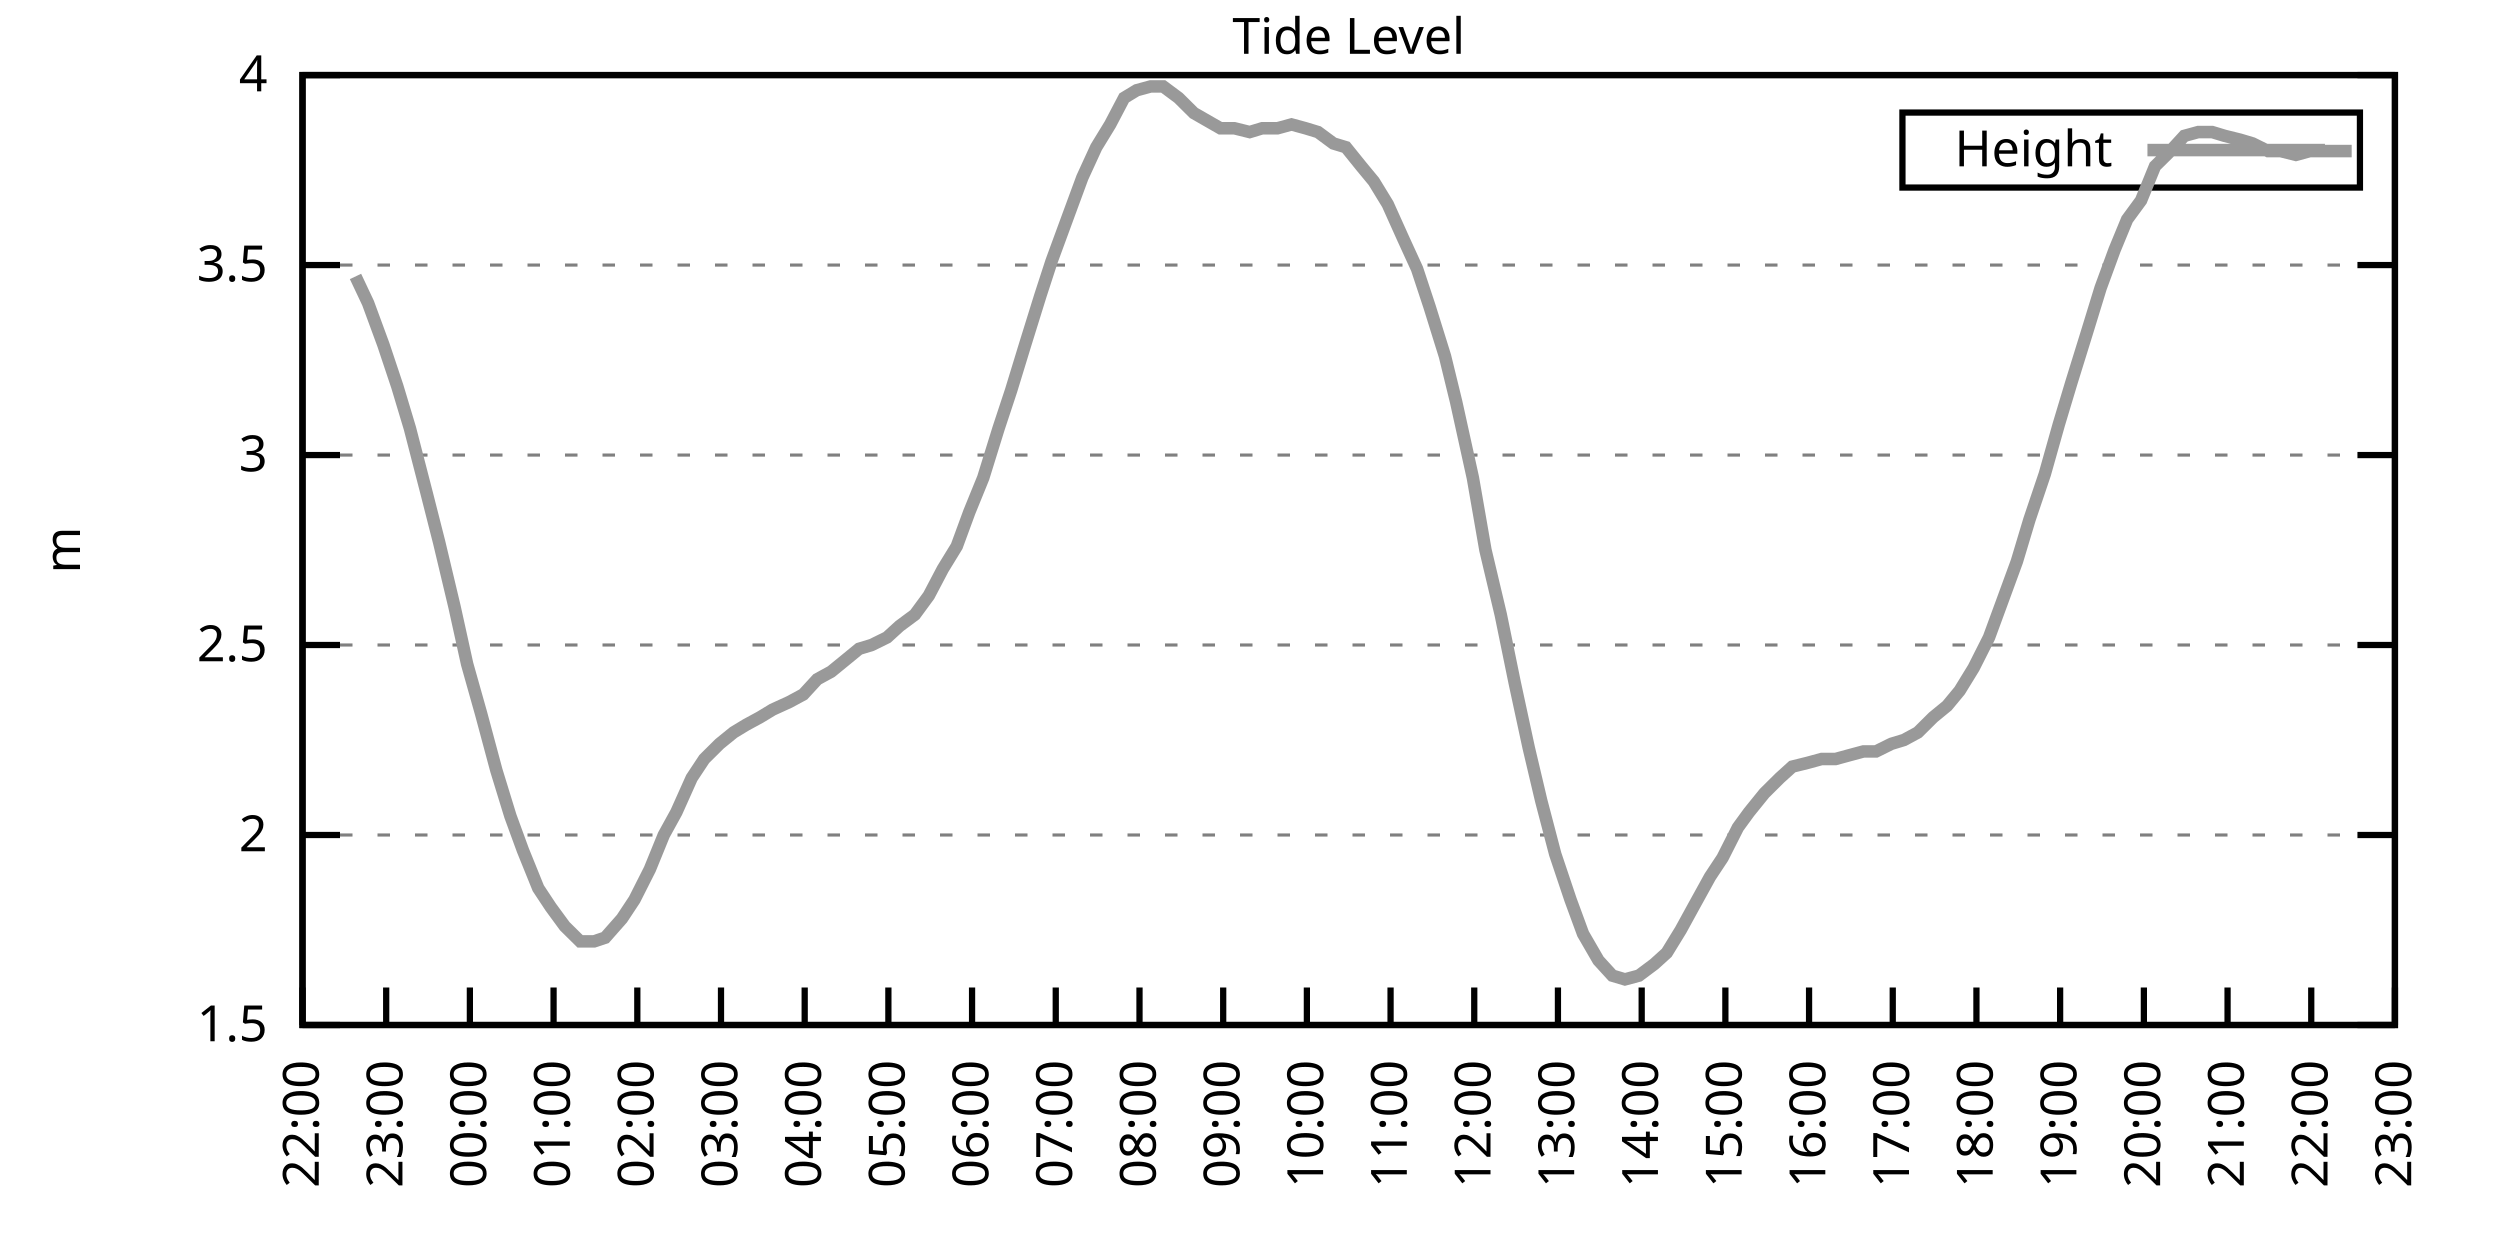
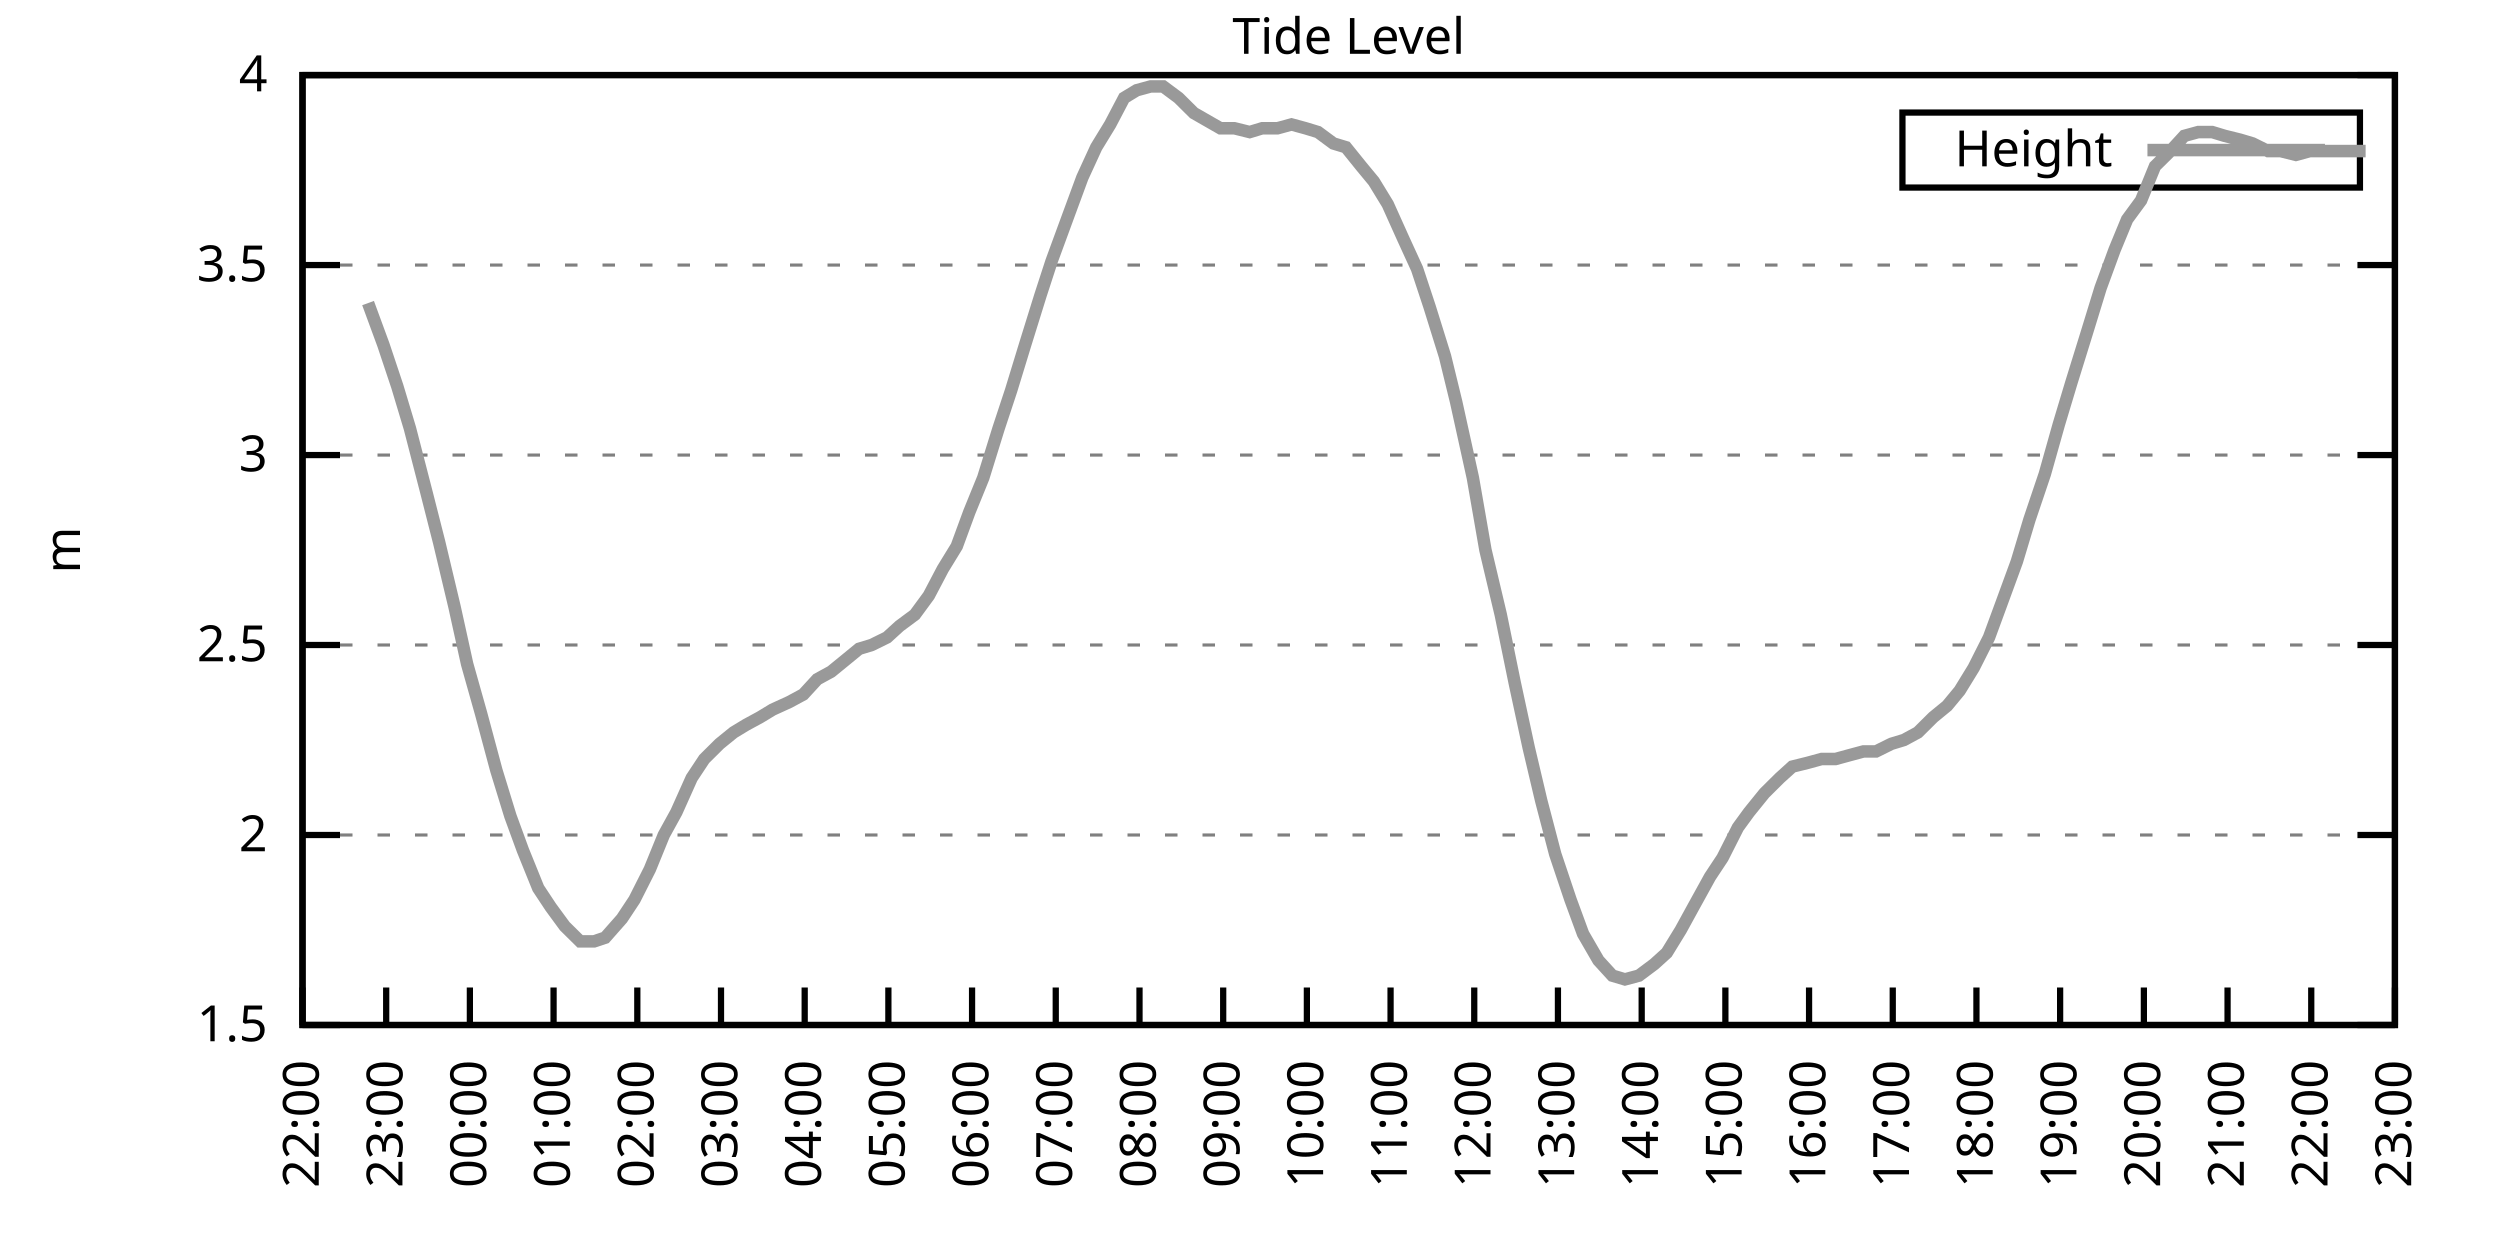
<svg xmlns="http://www.w3.org/2000/svg" xmlns:xlink="http://www.w3.org/1999/xlink" width="400" height="200" viewBox="0 0 400 200">
  <g id="gnuplot_canvas">
    <rect x="0" y="0" width="400" height="200" fill="none" />
    <defs>
      <circle id="gpDot" r="0.5" stroke-width="0.5" stroke="currentColor" />
      <path id="gpPt0" stroke-width="0.333" stroke="currentColor" d="M-1,0 h2 M0,-1 v2" />
      <path id="gpPt1" stroke-width="0.333" stroke="currentColor" d="M-1,-1 L1,1 M1,-1 L-1,1" />
      <path id="gpPt2" stroke-width="0.333" stroke="currentColor" d="M-1,0 L1,0 M0,-1 L0,1 M-1,-1 L1,1 M-1,1 L1,-1" />
      <rect id="gpPt3" stroke-width="0.333" stroke="currentColor" x="-1" y="-1" width="2" height="2" />
      <rect id="gpPt4" stroke-width="0.333" stroke="currentColor" fill="currentColor" x="-1" y="-1" width="2" height="2" />
      <circle id="gpPt5" stroke-width="0.333" stroke="currentColor" cx="0" cy="0" r="1" />
      <use xlink:href="#gpPt5" id="gpPt6" fill="currentColor" stroke="none" />
      <path id="gpPt7" stroke-width="0.333" stroke="currentColor" d="M0,-1.33 L-1.33,0.67 L1.33,0.67 z" />
      <use xlink:href="#gpPt7" id="gpPt8" fill="currentColor" stroke="none" />
      <use xlink:href="#gpPt7" id="gpPt9" stroke="currentColor" transform="rotate(180)" />
      <use xlink:href="#gpPt9" id="gpPt10" fill="currentColor" stroke="none" />
      <use xlink:href="#gpPt3" id="gpPt11" stroke="currentColor" transform="rotate(45)" />
      <use xlink:href="#gpPt11" id="gpPt12" fill="currentColor" stroke="none" />
      <path id="gpPt13" stroke-width="0.333" stroke="currentColor" d="M0,1.330 L1.265,0.411 L0.782,-1.067 L-0.782,-1.076 L-1.265,0.411 z" />
      <use xlink:href="#gpPt13" id="gpPt14" fill="currentColor" stroke="none" />
      <filter id="textbox" filterUnits="objectBoundingBox" x="0" y="0" height="1" width="1">
        <feFlood flood-color="white" flood-opacity="1" result="bgnd" />
        <feComposite in="SourceGraphic" in2="bgnd" operator="atop" />
      </filter>
      <filter id="greybox" filterUnits="objectBoundingBox" x="0" y="0" height="1" width="1">
        <feFlood flood-color="lightgrey" flood-opacity="1" result="grey" />
        <feComposite in="SourceGraphic" in2="grey" operator="atop" />
      </filter>
    </defs>
    <g fill="none" color="white" stroke="currentColor" stroke-width="1.00" stroke-linecap="butt" stroke-linejoin="miter">
</g>
    <g fill="none" color="black" stroke="currentColor" stroke-width="1.00" stroke-linecap="butt" stroke-linejoin="miter">
      <g stroke="none" shape-rendering="crispEdges">
        <polygon fill="rgb(255, 255, 255)" points="48.40,164.00 383.18,164.00 383.18,12.02 48.40,12.02 " />
      </g>
    </g>
    <g fill="none" color="black" stroke="currentColor" stroke-width="1.00" stroke-linecap="butt" stroke-linejoin="miter">
</g>
    <g fill="none" color="black" stroke="black" stroke-width="0.50" stroke-linecap="butt" stroke-linejoin="miter">
</g>
    <g fill="none" color="gray" stroke="currentColor" stroke-width="0.50" stroke-linecap="butt" stroke-linejoin="miter">
      <path stroke="gray" stroke-dasharray="2,4" class="gridline" d="M48.40,164.00 L383.19,164.00  " />
    </g>
    <g fill="none" color="gray" stroke="gray" stroke-width="1.00" stroke-linecap="butt" stroke-linejoin="miter">
</g>
    <g fill="none" color="black" stroke="currentColor" stroke-width="1.00" stroke-linecap="butt" stroke-linejoin="miter">
      <path stroke="black" d="M48.40,164.00 L54.40,164.00 M383.19,164.00 L377.19,164.00  " />
      <g transform="translate(42.80,166.60)" stroke="none" fill="black" font-family="Sans" font-size="8.00" text-anchor="end">
        <text>
          <tspan font-family="Sans"> 1.5</tspan>
        </text>
      </g>
    </g>
    <g fill="none" color="black" stroke="currentColor" stroke-width="1.00" stroke-linecap="butt" stroke-linejoin="miter">
</g>
    <g fill="none" color="black" stroke="black" stroke-width="0.50" stroke-linecap="butt" stroke-linejoin="miter">
</g>
    <g fill="none" color="gray" stroke="currentColor" stroke-width="0.50" stroke-linecap="butt" stroke-linejoin="miter">
      <path stroke="gray" stroke-dasharray="2,4" class="gridline" d="M48.40,133.60 L383.19,133.60  " />
    </g>
    <g fill="none" color="gray" stroke="gray" stroke-width="1.00" stroke-linecap="butt" stroke-linejoin="miter">
</g>
    <g fill="none" color="black" stroke="currentColor" stroke-width="1.00" stroke-linecap="butt" stroke-linejoin="miter">
      <path stroke="black" d="M48.40,133.60 L54.40,133.60 M383.19,133.60 L377.19,133.60  " />
      <g transform="translate(42.80,136.20)" stroke="none" fill="black" font-family="Sans" font-size="8.00" text-anchor="end">
        <text>
          <tspan font-family="Sans"> 2</tspan>
        </text>
      </g>
    </g>
    <g fill="none" color="black" stroke="currentColor" stroke-width="1.00" stroke-linecap="butt" stroke-linejoin="miter">
</g>
    <g fill="none" color="black" stroke="black" stroke-width="0.50" stroke-linecap="butt" stroke-linejoin="miter">
</g>
    <g fill="none" color="gray" stroke="currentColor" stroke-width="0.50" stroke-linecap="butt" stroke-linejoin="miter">
      <path stroke="gray" stroke-dasharray="2,4" class="gridline" d="M48.40,103.20 L383.19,103.20  " />
    </g>
    <g fill="none" color="gray" stroke="gray" stroke-width="1.00" stroke-linecap="butt" stroke-linejoin="miter">
</g>
    <g fill="none" color="black" stroke="currentColor" stroke-width="1.00" stroke-linecap="butt" stroke-linejoin="miter">
      <path stroke="black" d="M48.40,103.20 L54.40,103.20 M383.19,103.20 L377.19,103.20  " />
      <g transform="translate(42.80,105.80)" stroke="none" fill="black" font-family="Sans" font-size="8.00" text-anchor="end">
        <text>
          <tspan font-family="Sans"> 2.5</tspan>
        </text>
      </g>
    </g>
    <g fill="none" color="black" stroke="currentColor" stroke-width="1.00" stroke-linecap="butt" stroke-linejoin="miter">
</g>
    <g fill="none" color="black" stroke="black" stroke-width="0.50" stroke-linecap="butt" stroke-linejoin="miter">
</g>
    <g fill="none" color="gray" stroke="currentColor" stroke-width="0.50" stroke-linecap="butt" stroke-linejoin="miter">
      <path stroke="gray" stroke-dasharray="2,4" class="gridline" d="M48.40,72.81 L383.19,72.81  " />
    </g>
    <g fill="none" color="gray" stroke="gray" stroke-width="1.00" stroke-linecap="butt" stroke-linejoin="miter">
</g>
    <g fill="none" color="black" stroke="currentColor" stroke-width="1.00" stroke-linecap="butt" stroke-linejoin="miter">
      <path stroke="black" d="M48.40,72.81 L54.40,72.81 M383.19,72.81 L377.19,72.81  " />
      <g transform="translate(42.80,75.41)" stroke="none" fill="black" font-family="Sans" font-size="8.00" text-anchor="end">
        <text>
          <tspan font-family="Sans"> 3</tspan>
        </text>
      </g>
    </g>
    <g fill="none" color="black" stroke="currentColor" stroke-width="1.00" stroke-linecap="butt" stroke-linejoin="miter">
</g>
    <g fill="none" color="black" stroke="black" stroke-width="0.50" stroke-linecap="butt" stroke-linejoin="miter">
</g>
    <g fill="none" color="gray" stroke="currentColor" stroke-width="0.50" stroke-linecap="butt" stroke-linejoin="miter">
      <path stroke="gray" stroke-dasharray="2,4" class="gridline" d="M48.40,42.41 L383.19,42.41  " />
    </g>
    <g fill="none" color="gray" stroke="gray" stroke-width="1.00" stroke-linecap="butt" stroke-linejoin="miter">
</g>
    <g fill="none" color="black" stroke="currentColor" stroke-width="1.00" stroke-linecap="butt" stroke-linejoin="miter">
      <path stroke="black" d="M48.40,42.41 L54.40,42.41 M383.19,42.41 L377.19,42.41  " />
      <g transform="translate(42.80,45.01)" stroke="none" fill="black" font-family="Sans" font-size="8.00" text-anchor="end">
        <text>
          <tspan font-family="Sans"> 3.5</tspan>
        </text>
      </g>
    </g>
    <g fill="none" color="black" stroke="currentColor" stroke-width="1.00" stroke-linecap="butt" stroke-linejoin="miter">
</g>
    <g fill="none" color="black" stroke="black" stroke-width="0.50" stroke-linecap="butt" stroke-linejoin="miter">
</g>
    <g fill="none" color="gray" stroke="currentColor" stroke-width="0.50" stroke-linecap="butt" stroke-linejoin="miter">
      <path stroke="gray" stroke-dasharray="2,4" class="gridline" d="M48.40,12.01 L383.19,12.01  " />
    </g>
    <g fill="none" color="gray" stroke="gray" stroke-width="1.00" stroke-linecap="butt" stroke-linejoin="miter">
</g>
    <g fill="none" color="black" stroke="currentColor" stroke-width="1.00" stroke-linecap="butt" stroke-linejoin="miter">
      <path stroke="black" d="M48.40,12.01 L54.40,12.01 M383.19,12.01 L377.19,12.01  " />
      <g transform="translate(42.80,14.61)" stroke="none" fill="black" font-family="Sans" font-size="8.00" text-anchor="end">
        <text>
          <tspan font-family="Sans"> 4</tspan>
        </text>
      </g>
    </g>
    <g fill="none" color="black" stroke="currentColor" stroke-width="1.00" stroke-linecap="butt" stroke-linejoin="miter">
      <path stroke="black" d="M48.40,164.00 L48.40,158.00  " />
      <g transform="translate(51.00,169.60) rotate(270.00)" stroke="none" fill="black" font-family="Sans" font-size="8.00" text-anchor="end">
        <text>
          <tspan font-family="Sans">22:00</tspan>
        </text>
      </g>
    </g>
    <g fill="none" color="black" stroke="currentColor" stroke-width="1.00" stroke-linecap="butt" stroke-linejoin="miter">
      <path stroke="black" d="M61.79,164.00 L61.79,158.00  " />
      <g transform="translate(64.39,169.60) rotate(270.00)" stroke="none" fill="black" font-family="Sans" font-size="8.00" text-anchor="end">
        <text>
          <tspan font-family="Sans">23:00</tspan>
        </text>
      </g>
    </g>
    <g fill="none" color="black" stroke="currentColor" stroke-width="1.00" stroke-linecap="butt" stroke-linejoin="miter">
      <path stroke="black" d="M75.18,164.00 L75.18,158.00  " />
      <g transform="translate(77.78,169.60) rotate(270.00)" stroke="none" fill="black" font-family="Sans" font-size="8.00" text-anchor="end">
        <text>
          <tspan font-family="Sans">00:00</tspan>
        </text>
      </g>
    </g>
    <g fill="none" color="black" stroke="currentColor" stroke-width="1.00" stroke-linecap="butt" stroke-linejoin="miter">
      <path stroke="black" d="M88.57,164.00 L88.57,158.00  " />
      <g transform="translate(91.17,169.60) rotate(270.00)" stroke="none" fill="black" font-family="Sans" font-size="8.00" text-anchor="end">
        <text>
          <tspan font-family="Sans">01:00</tspan>
        </text>
      </g>
    </g>
    <g fill="none" color="black" stroke="currentColor" stroke-width="1.00" stroke-linecap="butt" stroke-linejoin="miter">
      <path stroke="black" d="M101.97,164.00 L101.97,158.00  " />
      <g transform="translate(104.57,169.60) rotate(270.00)" stroke="none" fill="black" font-family="Sans" font-size="8.00" text-anchor="end">
        <text>
          <tspan font-family="Sans">02:00</tspan>
        </text>
      </g>
    </g>
    <g fill="none" color="black" stroke="currentColor" stroke-width="1.00" stroke-linecap="butt" stroke-linejoin="miter">
      <path stroke="black" d="M115.36,164.00 L115.36,158.00  " />
      <g transform="translate(117.96,169.60) rotate(270.00)" stroke="none" fill="black" font-family="Sans" font-size="8.00" text-anchor="end">
        <text>
          <tspan font-family="Sans">03:00</tspan>
        </text>
      </g>
    </g>
    <g fill="none" color="black" stroke="currentColor" stroke-width="1.00" stroke-linecap="butt" stroke-linejoin="miter">
      <path stroke="black" d="M128.75,164.00 L128.75,158.00  " />
      <g transform="translate(131.35,169.60) rotate(270.00)" stroke="none" fill="black" font-family="Sans" font-size="8.00" text-anchor="end">
        <text>
          <tspan font-family="Sans">04:00</tspan>
        </text>
      </g>
    </g>
    <g fill="none" color="black" stroke="currentColor" stroke-width="1.00" stroke-linecap="butt" stroke-linejoin="miter">
      <path stroke="black" d="M142.14,164.00 L142.14,158.00  " />
      <g transform="translate(144.74,169.60) rotate(270.00)" stroke="none" fill="black" font-family="Sans" font-size="8.00" text-anchor="end">
        <text>
          <tspan font-family="Sans">05:00</tspan>
        </text>
      </g>
    </g>
    <g fill="none" color="black" stroke="currentColor" stroke-width="1.00" stroke-linecap="butt" stroke-linejoin="miter">
      <path stroke="black" d="M155.53,164.00 L155.53,158.00  " />
      <g transform="translate(158.13,169.60) rotate(270.00)" stroke="none" fill="black" font-family="Sans" font-size="8.00" text-anchor="end">
        <text>
          <tspan font-family="Sans">06:00</tspan>
        </text>
      </g>
    </g>
    <g fill="none" color="black" stroke="currentColor" stroke-width="1.00" stroke-linecap="butt" stroke-linejoin="miter">
      <path stroke="black" d="M168.92,164.00 L168.92,158.00  " />
      <g transform="translate(171.52,169.60) rotate(270.00)" stroke="none" fill="black" font-family="Sans" font-size="8.00" text-anchor="end">
        <text>
          <tspan font-family="Sans">07:00</tspan>
        </text>
      </g>
    </g>
    <g fill="none" color="black" stroke="currentColor" stroke-width="1.00" stroke-linecap="butt" stroke-linejoin="miter">
      <path stroke="black" d="M182.32,164.00 L182.32,158.00  " />
      <g transform="translate(184.92,169.60) rotate(270.00)" stroke="none" fill="black" font-family="Sans" font-size="8.00" text-anchor="end">
        <text>
          <tspan font-family="Sans">08:00</tspan>
        </text>
      </g>
    </g>
    <g fill="none" color="black" stroke="currentColor" stroke-width="1.00" stroke-linecap="butt" stroke-linejoin="miter">
      <path stroke="black" d="M195.71,164.00 L195.71,158.00  " />
      <g transform="translate(198.31,169.60) rotate(270.00)" stroke="none" fill="black" font-family="Sans" font-size="8.00" text-anchor="end">
        <text>
          <tspan font-family="Sans">09:00</tspan>
        </text>
      </g>
    </g>
    <g fill="none" color="black" stroke="currentColor" stroke-width="1.00" stroke-linecap="butt" stroke-linejoin="miter">
      <path stroke="black" d="M209.10,164.00 L209.10,158.00  " />
      <g transform="translate(211.70,169.60) rotate(270.00)" stroke="none" fill="black" font-family="Sans" font-size="8.00" text-anchor="end">
        <text>
          <tspan font-family="Sans">10:00</tspan>
        </text>
      </g>
    </g>
    <g fill="none" color="black" stroke="currentColor" stroke-width="1.00" stroke-linecap="butt" stroke-linejoin="miter">
      <path stroke="black" d="M222.49,164.00 L222.49,158.00  " />
      <g transform="translate(225.09,169.60) rotate(270.00)" stroke="none" fill="black" font-family="Sans" font-size="8.00" text-anchor="end">
        <text>
          <tspan font-family="Sans">11:00</tspan>
        </text>
      </g>
    </g>
    <g fill="none" color="black" stroke="currentColor" stroke-width="1.00" stroke-linecap="butt" stroke-linejoin="miter">
      <path stroke="black" d="M235.88,164.00 L235.88,158.00  " />
      <g transform="translate(238.48,169.60) rotate(270.00)" stroke="none" fill="black" font-family="Sans" font-size="8.00" text-anchor="end">
        <text>
          <tspan font-family="Sans">12:00</tspan>
        </text>
      </g>
    </g>
    <g fill="none" color="black" stroke="currentColor" stroke-width="1.00" stroke-linecap="butt" stroke-linejoin="miter">
      <path stroke="black" d="M249.27,164.00 L249.27,158.00  " />
      <g transform="translate(251.87,169.60) rotate(270.00)" stroke="none" fill="black" font-family="Sans" font-size="8.00" text-anchor="end">
        <text>
          <tspan font-family="Sans">13:00</tspan>
        </text>
      </g>
    </g>
    <g fill="none" color="black" stroke="currentColor" stroke-width="1.00" stroke-linecap="butt" stroke-linejoin="miter">
      <path stroke="black" d="M262.67,164.00 L262.67,158.00  " />
      <g transform="translate(265.27,169.60) rotate(270.00)" stroke="none" fill="black" font-family="Sans" font-size="8.00" text-anchor="end">
        <text>
          <tspan font-family="Sans">14:00</tspan>
        </text>
      </g>
    </g>
    <g fill="none" color="black" stroke="currentColor" stroke-width="1.00" stroke-linecap="butt" stroke-linejoin="miter">
      <path stroke="black" d="M276.06,164.00 L276.06,158.00  " />
      <g transform="translate(278.66,169.60) rotate(270.00)" stroke="none" fill="black" font-family="Sans" font-size="8.00" text-anchor="end">
        <text>
          <tspan font-family="Sans">15:00</tspan>
        </text>
      </g>
    </g>
    <g fill="none" color="black" stroke="currentColor" stroke-width="1.00" stroke-linecap="butt" stroke-linejoin="miter">
      <path stroke="black" d="M289.45,164.00 L289.45,158.00  " />
      <g transform="translate(292.05,169.60) rotate(270.00)" stroke="none" fill="black" font-family="Sans" font-size="8.00" text-anchor="end">
        <text>
          <tspan font-family="Sans">16:00</tspan>
        </text>
      </g>
    </g>
    <g fill="none" color="black" stroke="currentColor" stroke-width="1.00" stroke-linecap="butt" stroke-linejoin="miter">
      <path stroke="black" d="M302.84,164.00 L302.84,158.00  " />
      <g transform="translate(305.44,169.60) rotate(270.00)" stroke="none" fill="black" font-family="Sans" font-size="8.00" text-anchor="end">
        <text>
          <tspan font-family="Sans">17:00</tspan>
        </text>
      </g>
    </g>
    <g fill="none" color="black" stroke="currentColor" stroke-width="1.00" stroke-linecap="butt" stroke-linejoin="miter">
      <path stroke="black" d="M316.23,164.00 L316.23,158.00  " />
      <g transform="translate(318.83,169.60) rotate(270.00)" stroke="none" fill="black" font-family="Sans" font-size="8.00" text-anchor="end">
        <text>
          <tspan font-family="Sans">18:00</tspan>
        </text>
      </g>
    </g>
    <g fill="none" color="black" stroke="currentColor" stroke-width="1.00" stroke-linecap="butt" stroke-linejoin="miter">
      <path stroke="black" d="M329.62,164.00 L329.62,158.00  " />
      <g transform="translate(332.22,169.60) rotate(270.00)" stroke="none" fill="black" font-family="Sans" font-size="8.00" text-anchor="end">
        <text>
          <tspan font-family="Sans">19:00</tspan>
        </text>
      </g>
    </g>
    <g fill="none" color="black" stroke="currentColor" stroke-width="1.00" stroke-linecap="butt" stroke-linejoin="miter">
      <path stroke="black" d="M343.02,164.00 L343.02,158.00  " />
      <g transform="translate(345.62,169.60) rotate(270.00)" stroke="none" fill="black" font-family="Sans" font-size="8.00" text-anchor="end">
        <text>
          <tspan font-family="Sans">20:00</tspan>
        </text>
      </g>
    </g>
    <g fill="none" color="black" stroke="currentColor" stroke-width="1.00" stroke-linecap="butt" stroke-linejoin="miter">
      <path stroke="black" d="M356.41,164.00 L356.41,158.00  " />
      <g transform="translate(359.01,169.60) rotate(270.00)" stroke="none" fill="black" font-family="Sans" font-size="8.00" text-anchor="end">
        <text>
          <tspan font-family="Sans">21:00</tspan>
        </text>
      </g>
    </g>
    <g fill="none" color="black" stroke="currentColor" stroke-width="1.00" stroke-linecap="butt" stroke-linejoin="miter">
      <path stroke="black" d="M369.80,164.00 L369.80,158.00  " />
      <g transform="translate(372.40,169.60) rotate(270.00)" stroke="none" fill="black" font-family="Sans" font-size="8.00" text-anchor="end">
        <text>
          <tspan font-family="Sans">22:00</tspan>
        </text>
      </g>
    </g>
    <g fill="none" color="black" stroke="currentColor" stroke-width="1.00" stroke-linecap="butt" stroke-linejoin="miter">
      <path stroke="black" d="M383.19,164.00 L383.19,158.00  " />
      <g transform="translate(385.79,169.60) rotate(270.00)" stroke="none" fill="black" font-family="Sans" font-size="8.00" text-anchor="end">
        <text>
          <tspan font-family="Sans">23:00</tspan>
        </text>
      </g>
    </g>
    <g fill="none" color="black" stroke="currentColor" stroke-width="1.00" stroke-linecap="butt" stroke-linejoin="miter">
</g>
    <g fill="none" color="black" stroke="currentColor" stroke-width="1.00" stroke-linecap="butt" stroke-linejoin="miter">
      <path stroke="black" d="M48.40,12.01 L48.40,164.00 L383.19,164.00 L383.19,12.01 L48.40,12.01 Z  " />
    </g>
    <g fill="none" color="black" stroke="currentColor" stroke-width="1.00" stroke-linecap="butt" stroke-linejoin="miter">
</g>
    <g fill="none" color="black" stroke="currentColor" stroke-width="1.00" stroke-linecap="butt" stroke-linejoin="miter">
      <path stroke="black" d="M304.39,30.01 L304.39,18.01 L377.59,18.01 L377.59,30.01 L304.39,30.01 Z  " />
    </g>
    <g id="Tide_level_plot_1">
      <g fill="none" color="white" stroke="black" stroke-width="2.00" stroke-linecap="butt" stroke-linejoin="miter">
</g>
      <g fill="none" color="black" stroke="currentColor" stroke-width="2.00" stroke-linecap="butt" stroke-linejoin="miter">
        <g transform="translate(337.99,26.61)" stroke="none" fill="black" font-family="Sans" font-size="8.00" text-anchor="end">
          <text>
            <tspan font-family="Sans">Height</tspan>
          </text>
        </g>
      </g>
      <g fill="none" color="black" stroke="currentColor" stroke-width="2.00" stroke-linecap="butt" stroke-linejoin="miter">
-         <path stroke="rgb(153, 153, 153)" d="M343.59,24.01 L371.99,24.01 M56.88,44.23 L58.89,48.49 L61.35,55.18 L63.58,61.86 L65.59,68.55 L68.26,78.89   L70.27,86.79 L72.73,97.12 L74.74,106.24 L76.97,114.15 L79.42,123.27 L81.66,130.56 L83.66,136.03 L86.12,142.11   L88.13,145.15 L90.36,148.19 L92.82,150.62 L95.05,150.62 L96.83,150.02 L99.51,146.98 L101.52,143.94 L103.98,139.07   L106.21,133.60 L108.22,129.95 L110.67,124.48 L112.68,121.44 L115.13,119.01 L117.37,117.19 L119.38,115.97 L121.61,114.76   L123.62,113.54 L126.29,112.32 L128.53,111.11 L130.76,108.68 L132.99,107.46 L135.22,105.64 L137.45,103.81 L139.46,103.20   L141.92,101.99 L143.93,100.16 L146.38,98.34 L148.61,95.30 L150.85,91.04 L153.08,87.40 L155.09,81.93 L157.32,76.45   L159.77,68.55 L161.78,62.47 L164.01,55.18 L166.47,47.27 L168.25,41.80 L170.93,34.50 L173.17,28.42 L175.40,23.56   L177.63,19.91 L179.86,15.66 L181.87,14.44 L184.10,13.83 L186.11,13.83 L188.57,15.66 L191.02,18.09 L195.26,20.52   L197.49,20.52 L199.95,21.13 L201.96,20.52 L204.41,20.52 L206.64,19.91 L208.88,20.52 L210.88,21.13 L213.34,22.95   L215.35,23.56 L217.80,26.60 L219.81,29.03 L222.04,32.68 L224.50,38.15 L226.73,43.02 L228.74,49.10 L231.20,57.00   L232.98,64.29 L235.66,76.45 L237.67,88.00 L240.12,98.34 L242.36,109.28 L244.59,119.62 L246.60,128.13 L248.83,136.64   L251.28,143.94 L253.29,149.41 L255.75,153.66 L257.98,156.10 L259.99,156.70 L262.22,156.10 L264.67,154.27 L266.68,152.45   L268.92,148.80 L270.92,145.15 L273.60,140.29 L275.61,137.25 L278.07,132.39 L279.85,129.95 L282.31,126.91 L284.76,124.48   L286.77,122.66 L289.23,122.05 L291.46,121.44 L293.69,121.44 L295.92,120.83 L298.15,120.23 L300.16,120.23 L302.62,119.01   L304.63,118.40 L306.86,117.19 L309.31,114.76 L311.54,112.93 L313.55,110.50 L315.79,106.85 L318.24,101.99 L320.25,96.52   L322.70,89.83 L324.71,83.14 L327.17,75.85 L329.40,67.94 L331.41,61.25 L333.86,53.35 L336.10,46.06 L338.33,39.98   L340.34,35.11 L342.57,32.07 L344.80,26.60 L347.26,24.17 L349.49,21.74 L351.72,21.13 L353.95,21.13 L355.96,21.74   L358.42,22.35 L360.42,22.95 L362.88,24.17 L364.89,24.17 L367.34,24.78 L369.58,24.17 L371.58,24.17 L374.04,24.17   L376.27,24.17  " />
+         <path stroke="rgb(153, 153, 153)" d="M343.59,24.01 L371.99,24.01 M58.89,48.49 L61.35,55.18 L63.58,61.86 L65.59,68.55 L68.26,78.89 L70.27,86.79   L72.73,97.12 L74.74,106.24 L76.97,114.15 L79.42,123.27 L81.66,130.56 L83.66,136.03 L86.12,142.11 L88.13,145.15   L90.36,148.19 L92.82,150.62 L95.05,150.62 L96.83,150.02 L99.51,146.98 L101.52,143.94 L103.98,139.07 L106.21,133.60   L108.22,129.95 L110.67,124.48 L112.68,121.44 L115.13,119.01 L117.37,117.19 L119.38,115.97 L121.61,114.76 L123.62,113.54   L126.29,112.32 L128.53,111.11 L130.76,108.68 L132.99,107.46 L135.22,105.64 L137.45,103.81 L139.46,103.20 L141.92,101.99   L143.93,100.16 L146.38,98.34 L148.61,95.30 L150.85,91.04 L153.08,87.40 L155.09,81.93 L157.32,76.45 L159.77,68.55   L161.78,62.47 L164.01,55.18 L166.47,47.27 L168.25,41.80 L170.93,34.50 L173.17,28.42 L175.40,23.56 L177.63,19.91   L179.86,15.66 L181.87,14.44 L184.10,13.83 L186.11,13.83 L188.57,15.66 L191.02,18.09 L195.26,20.52 L197.49,20.52   L199.95,21.13 L201.96,20.52 L204.41,20.52 L206.64,19.91 L208.88,20.52 L210.88,21.13 L213.34,22.95 L215.35,23.56   L217.80,26.60 L219.81,29.03 L222.04,32.68 L224.50,38.15 L226.73,43.02 L228.74,49.10 L231.20,57.00 L232.98,64.29   L235.66,76.45 L237.67,88.00 L240.12,98.34 L242.36,109.28 L244.59,119.62 L246.60,128.13 L248.83,136.64 L251.28,143.94   L253.29,149.41 L255.75,153.66 L257.98,156.10 L259.99,156.70 L262.22,156.10 L264.67,154.27 L266.68,152.45 L268.92,148.80   L270.92,145.15 L273.60,140.29 L275.61,137.25 L278.07,132.39 L279.85,129.95 L282.31,126.91 L284.76,124.48 L286.77,122.66   L289.23,122.05 L291.46,121.44 L293.69,121.44 L295.92,120.83 L298.15,120.23 L300.16,120.23 L302.62,119.01 L304.63,118.40   L306.86,117.19 L309.31,114.76 L311.54,112.93 L313.55,110.50 L315.79,106.85 L318.24,101.99 L320.25,96.52 L322.70,89.83   L324.71,83.14 L327.17,75.85 L329.40,67.94 L331.41,61.25 L333.86,53.35 L336.10,46.06 L338.33,39.98 L340.34,35.11   L342.57,32.07 L344.80,26.60 L347.26,24.17 L349.49,21.74 L351.72,21.13 L353.95,21.13 L355.96,21.74 L358.42,22.35   L360.42,22.95 L362.88,24.17 L364.89,24.17 L367.34,24.78 L369.58,24.17 L371.58,24.17 L374.04,24.17 L376.27,24.17   L378.50,24.17  " />
      </g>
    </g>
    <g fill="none" color="black" stroke="currentColor" stroke-width="2.00" stroke-linecap="butt" stroke-linejoin="miter">
</g>
    <g fill="none" color="black" stroke="black" stroke-width="1.00" stroke-linecap="butt" stroke-linejoin="miter">
</g>
    <g fill="none" color="black" stroke="currentColor" stroke-width="1.00" stroke-linecap="butt" stroke-linejoin="miter">
      <path stroke="black" d="M48.40,12.01 L48.40,164.00 L383.19,164.00 L383.19,12.01 L48.40,12.01 Z  " />
      <g transform="translate(12.80,88.01) rotate(270.00)" stroke="none" fill="black" font-family="Sans" font-size="8.00" text-anchor="middle">
        <text>
          <tspan font-family="Sans">m</tspan>
        </text>
      </g>
    </g>
    <g fill="none" color="black" stroke="currentColor" stroke-width="1.00" stroke-linecap="butt" stroke-linejoin="miter">
</g>
    <g fill="none" color="black" stroke="currentColor" stroke-width="1.00" stroke-linecap="butt" stroke-linejoin="miter">
      <g transform="translate(215.79,8.61)" stroke="none" fill="black" font-family="Sans" font-size="8.00" text-anchor="middle">
        <text>
          <tspan font-family="Sans">Tide Level</tspan>
        </text>
      </g>
    </g>
    <g fill="none" color="black" stroke="currentColor" stroke-width="1.00" stroke-linecap="butt" stroke-linejoin="miter">
</g>
  </g>
</svg>
